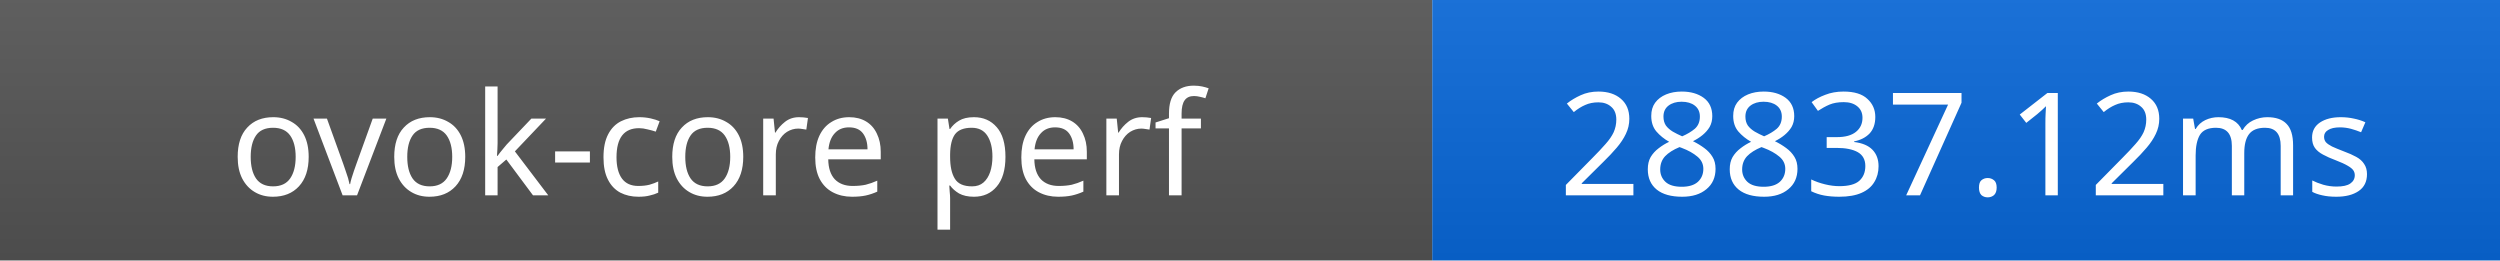
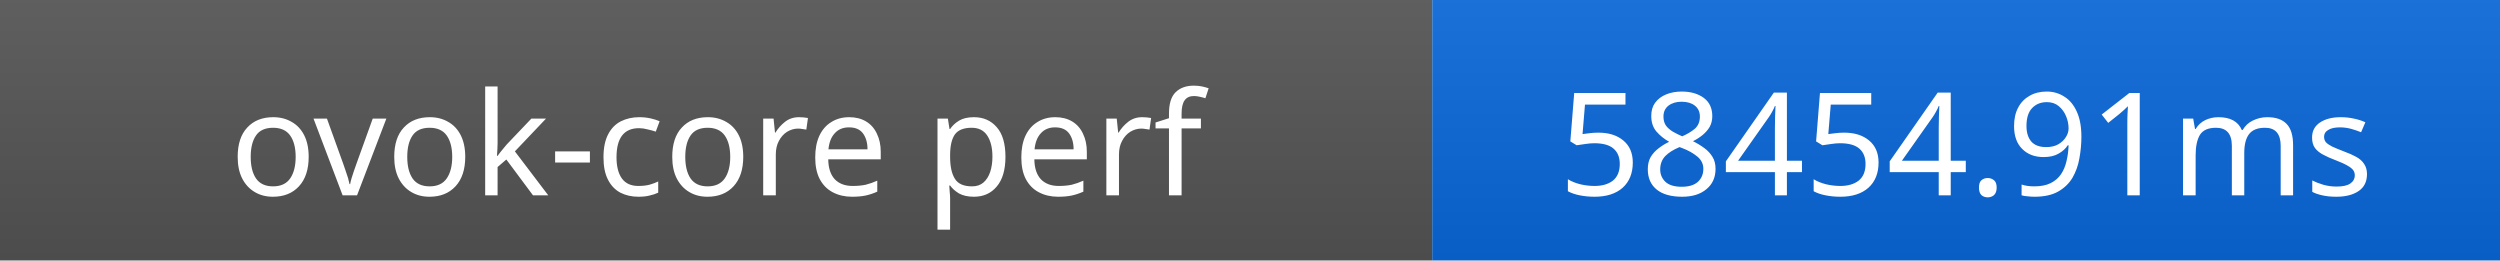
- <svg xmlns="http://www.w3.org/2000/svg" width="192" height="20" role="img" aria-label="ovok-core perf: 28837.12ms">
+ <svg xmlns="http://www.w3.org/2000/svg" width="192" height="20" role="img" aria-label="ovok-core perf: 58454.91ms">
  <linearGradient id="s" x2="0" y2="100%">
    <stop offset="0" stop-color="#bbb" stop-opacity=".1" />
    <stop offset="1" stop-opacity=".1" />
  </linearGradient>
  <rect width="110" height="20" fill="#555" />
  <rect x="110" width="82" height="20" fill="#0969da" />
  <rect width="192" height="20" fill="url(#s)" />
  <g fill="#fff" text-anchor="middle" font-family="Verdana,Geneva,sans-serif" font-size="11">
    <text x="55" y="15">ovok-core perf</text>
-     <text x="151" y="15">28837.12ms</text>
+     <text x="151" y="15">58454.91ms</text>
  </g>
</svg>
